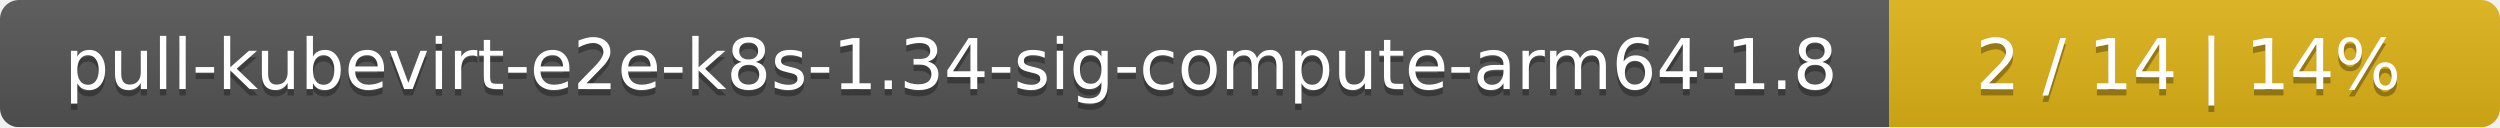
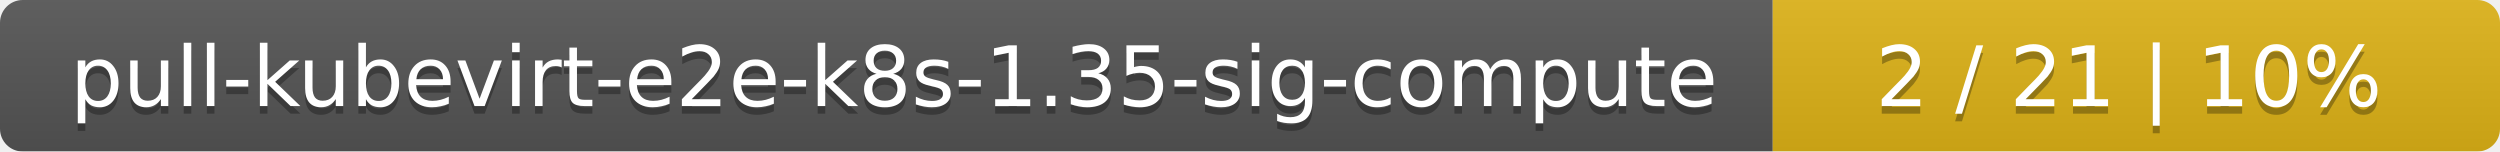
- <svg xmlns="http://www.w3.org/2000/svg" width="393" height="20">
+ <svg xmlns="http://www.w3.org/2000/svg" width="330" height="20">
  <linearGradient id="smooth" x2="0" y2="100%">
    <stop offset="0" stop-color="#bbb" stop-opacity=".1" />
    <stop offset="1" stop-opacity=".1" />
  </linearGradient>
  <mask id="round">
-     <rect width="393" height="20" rx="3" fill="#fff" />
+     <rect width="330" height="20" rx="3" fill="#fff" />
  </mask>
  <g mask="url(#round)">
-     <rect width="297" height="20" fill="#555" />
-     <rect x="297" width="96" height="20" fill="#dfb317" />
-     <rect width="393" height="20" fill="url(#smooth)" />
+     <rect width="234" height="20" fill="#555" />
+     <rect x="234" width="96" height="20" fill="#dfb317" />
+     <rect width="330" height="20" fill="url(#smooth)" />
  </g>
  <g fill="#fff" text-anchor="middle" font-family="DejaVu Sans,Verdana,Geneva,sans-serif" font-size="11">
-     <text x="149.5" y="15" fill="#010101" fill-opacity=".3">pull-kubevirt-e2e-k8s-1.34-sig-compute-arm64-1.8</text>
-     <text x="149.5" y="14">pull-kubevirt-e2e-k8s-1.34-sig-compute-arm64-1.8</text>
-     <text x="344" y="15" fill="#010101" fill-opacity=".3">2 / 14    |    14%</text>
-     <text x="344" y="14">2 / 14    |    14%</text>
+     <text x="118" y="15" fill="#010101" fill-opacity=".3">pull-kubevirt-e2e-k8s-1.35-sig-compute</text>
+     <text x="118" y="14">pull-kubevirt-e2e-k8s-1.35-sig-compute</text>
+     <text x="281" y="15" fill="#010101" fill-opacity=".3">2 / 21    |    10%</text>
+     <text x="281" y="14">2 / 21    |    10%</text>
  </g>
</svg>
